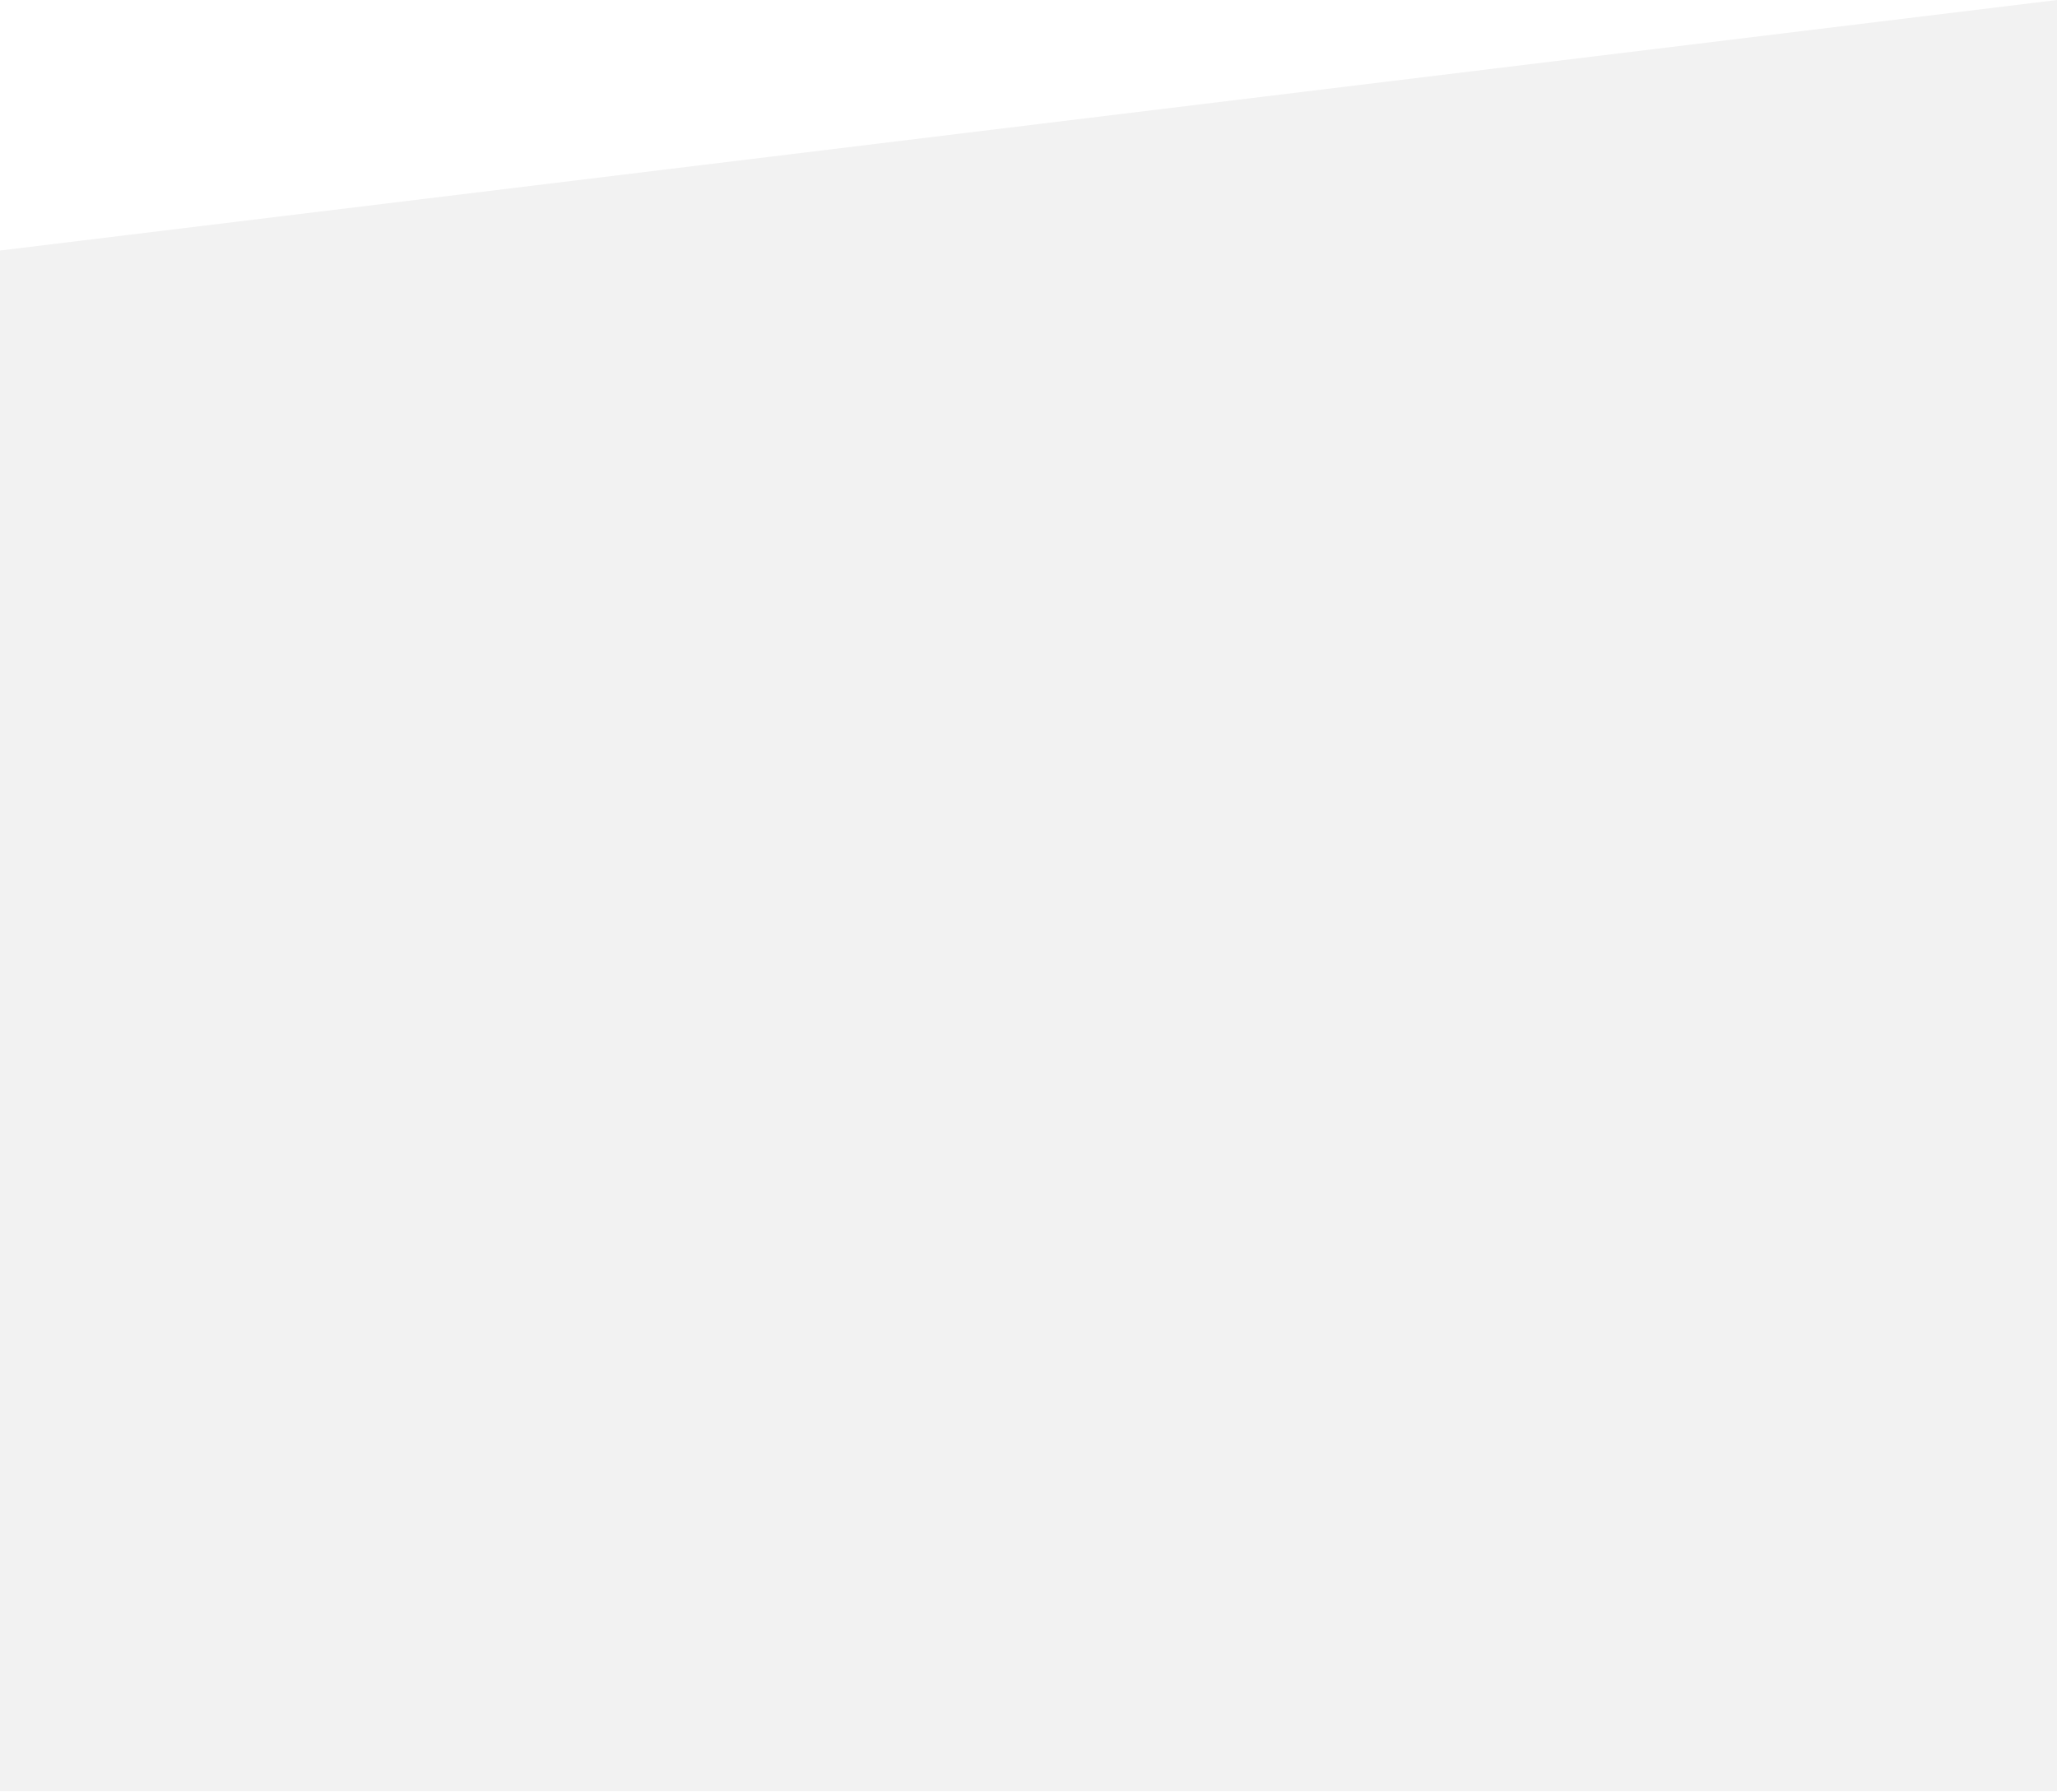
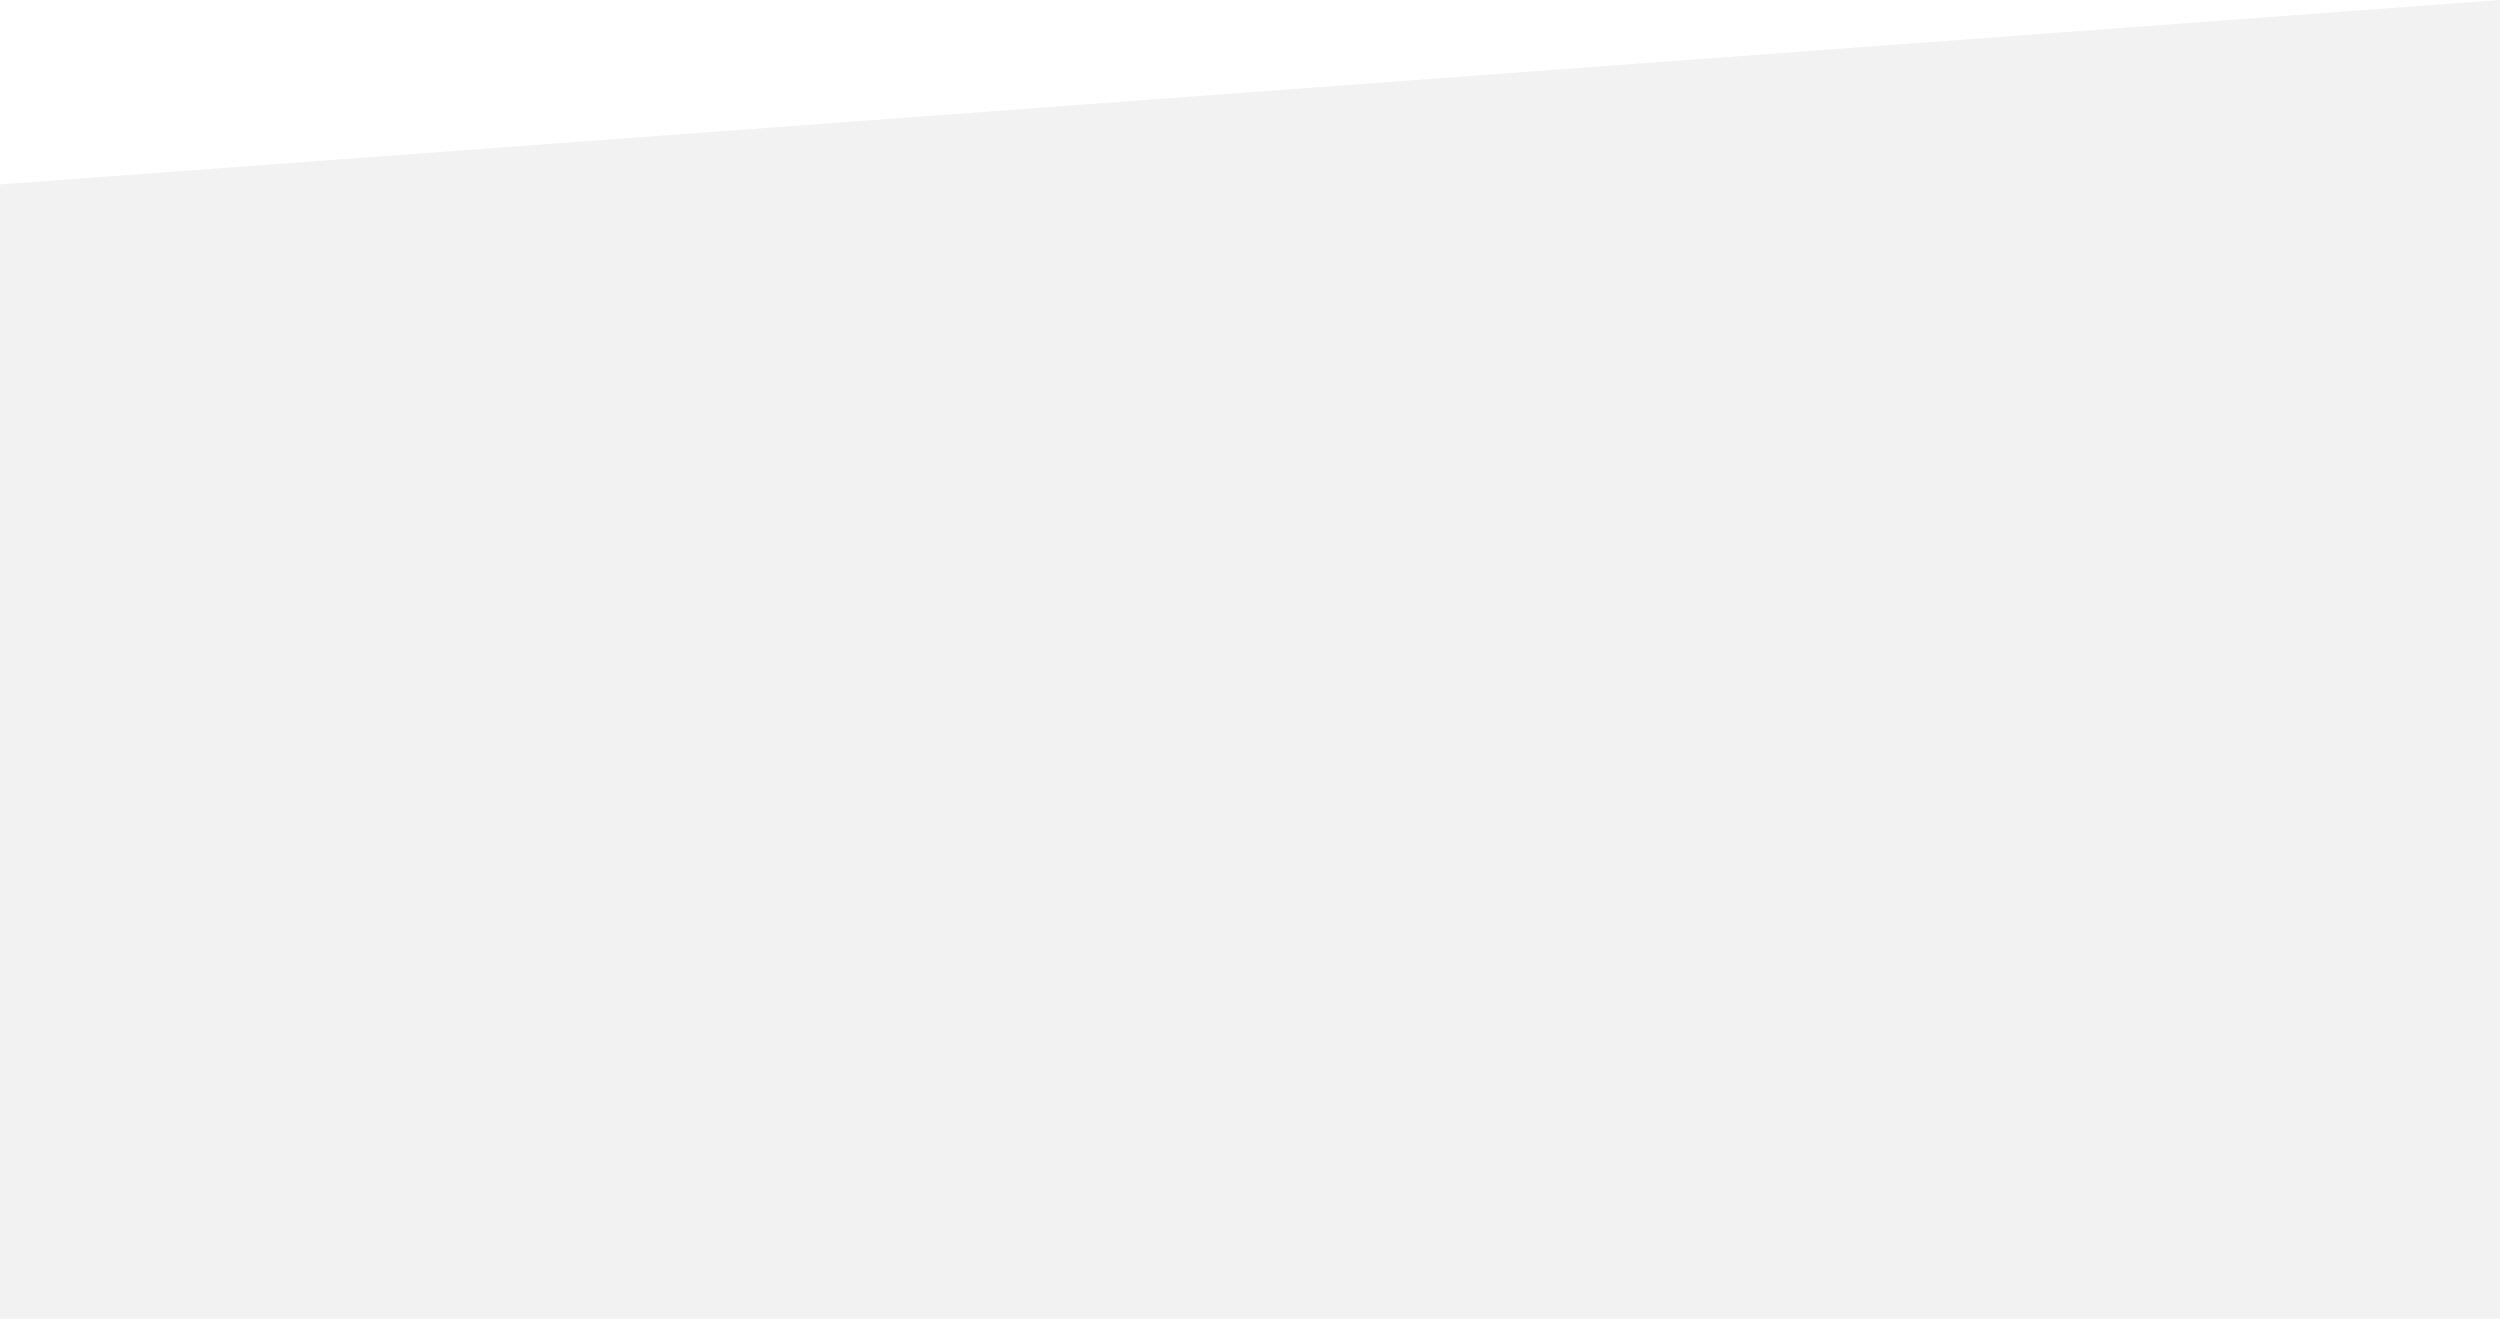
- <svg xmlns="http://www.w3.org/2000/svg" width="1200" height="1045" viewBox="0 0 1200 1045" fill="none">
-   <path d="M0 146.154L1200 0V1045H0V146.154Z" fill="#F2F2F2" />
+ <svg xmlns="http://www.w3.org/2000/svg" width="1200" height="633" viewBox="0 0 1200 633" fill="none">
+   <path d="M0 88.531L1200 0V633H0V88.531Z" fill="#F2F2F2" />
</svg>
